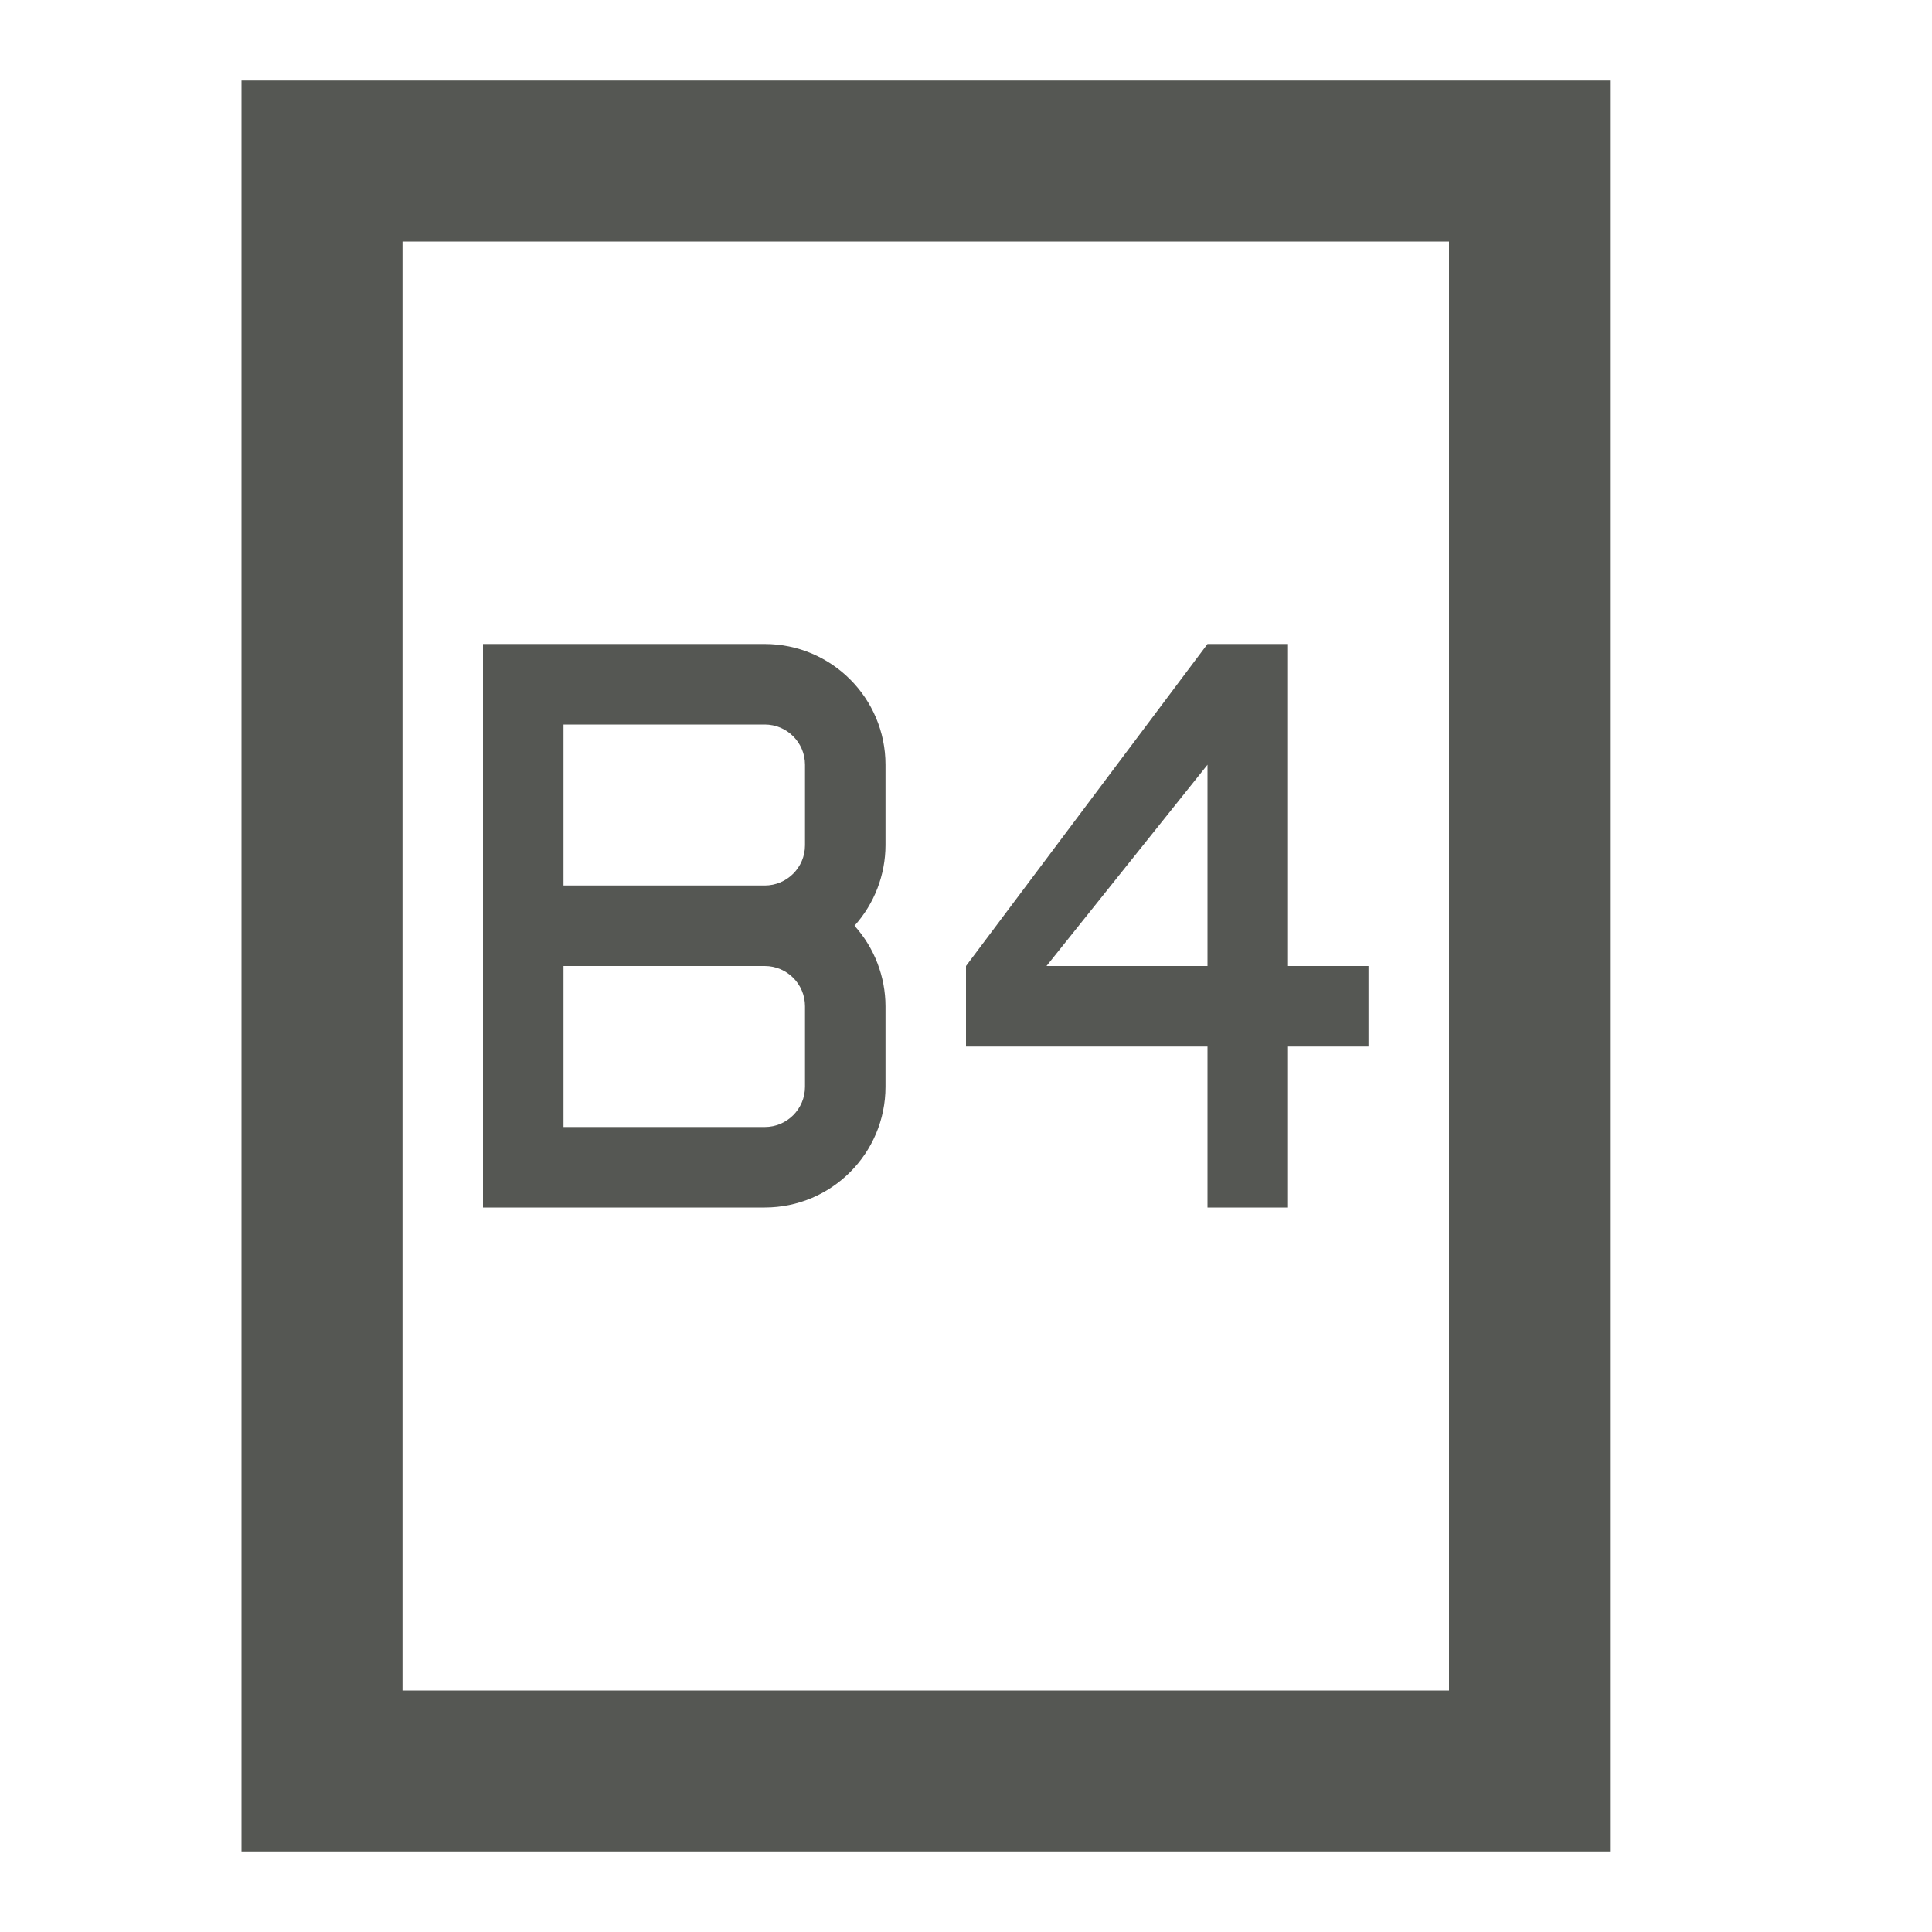
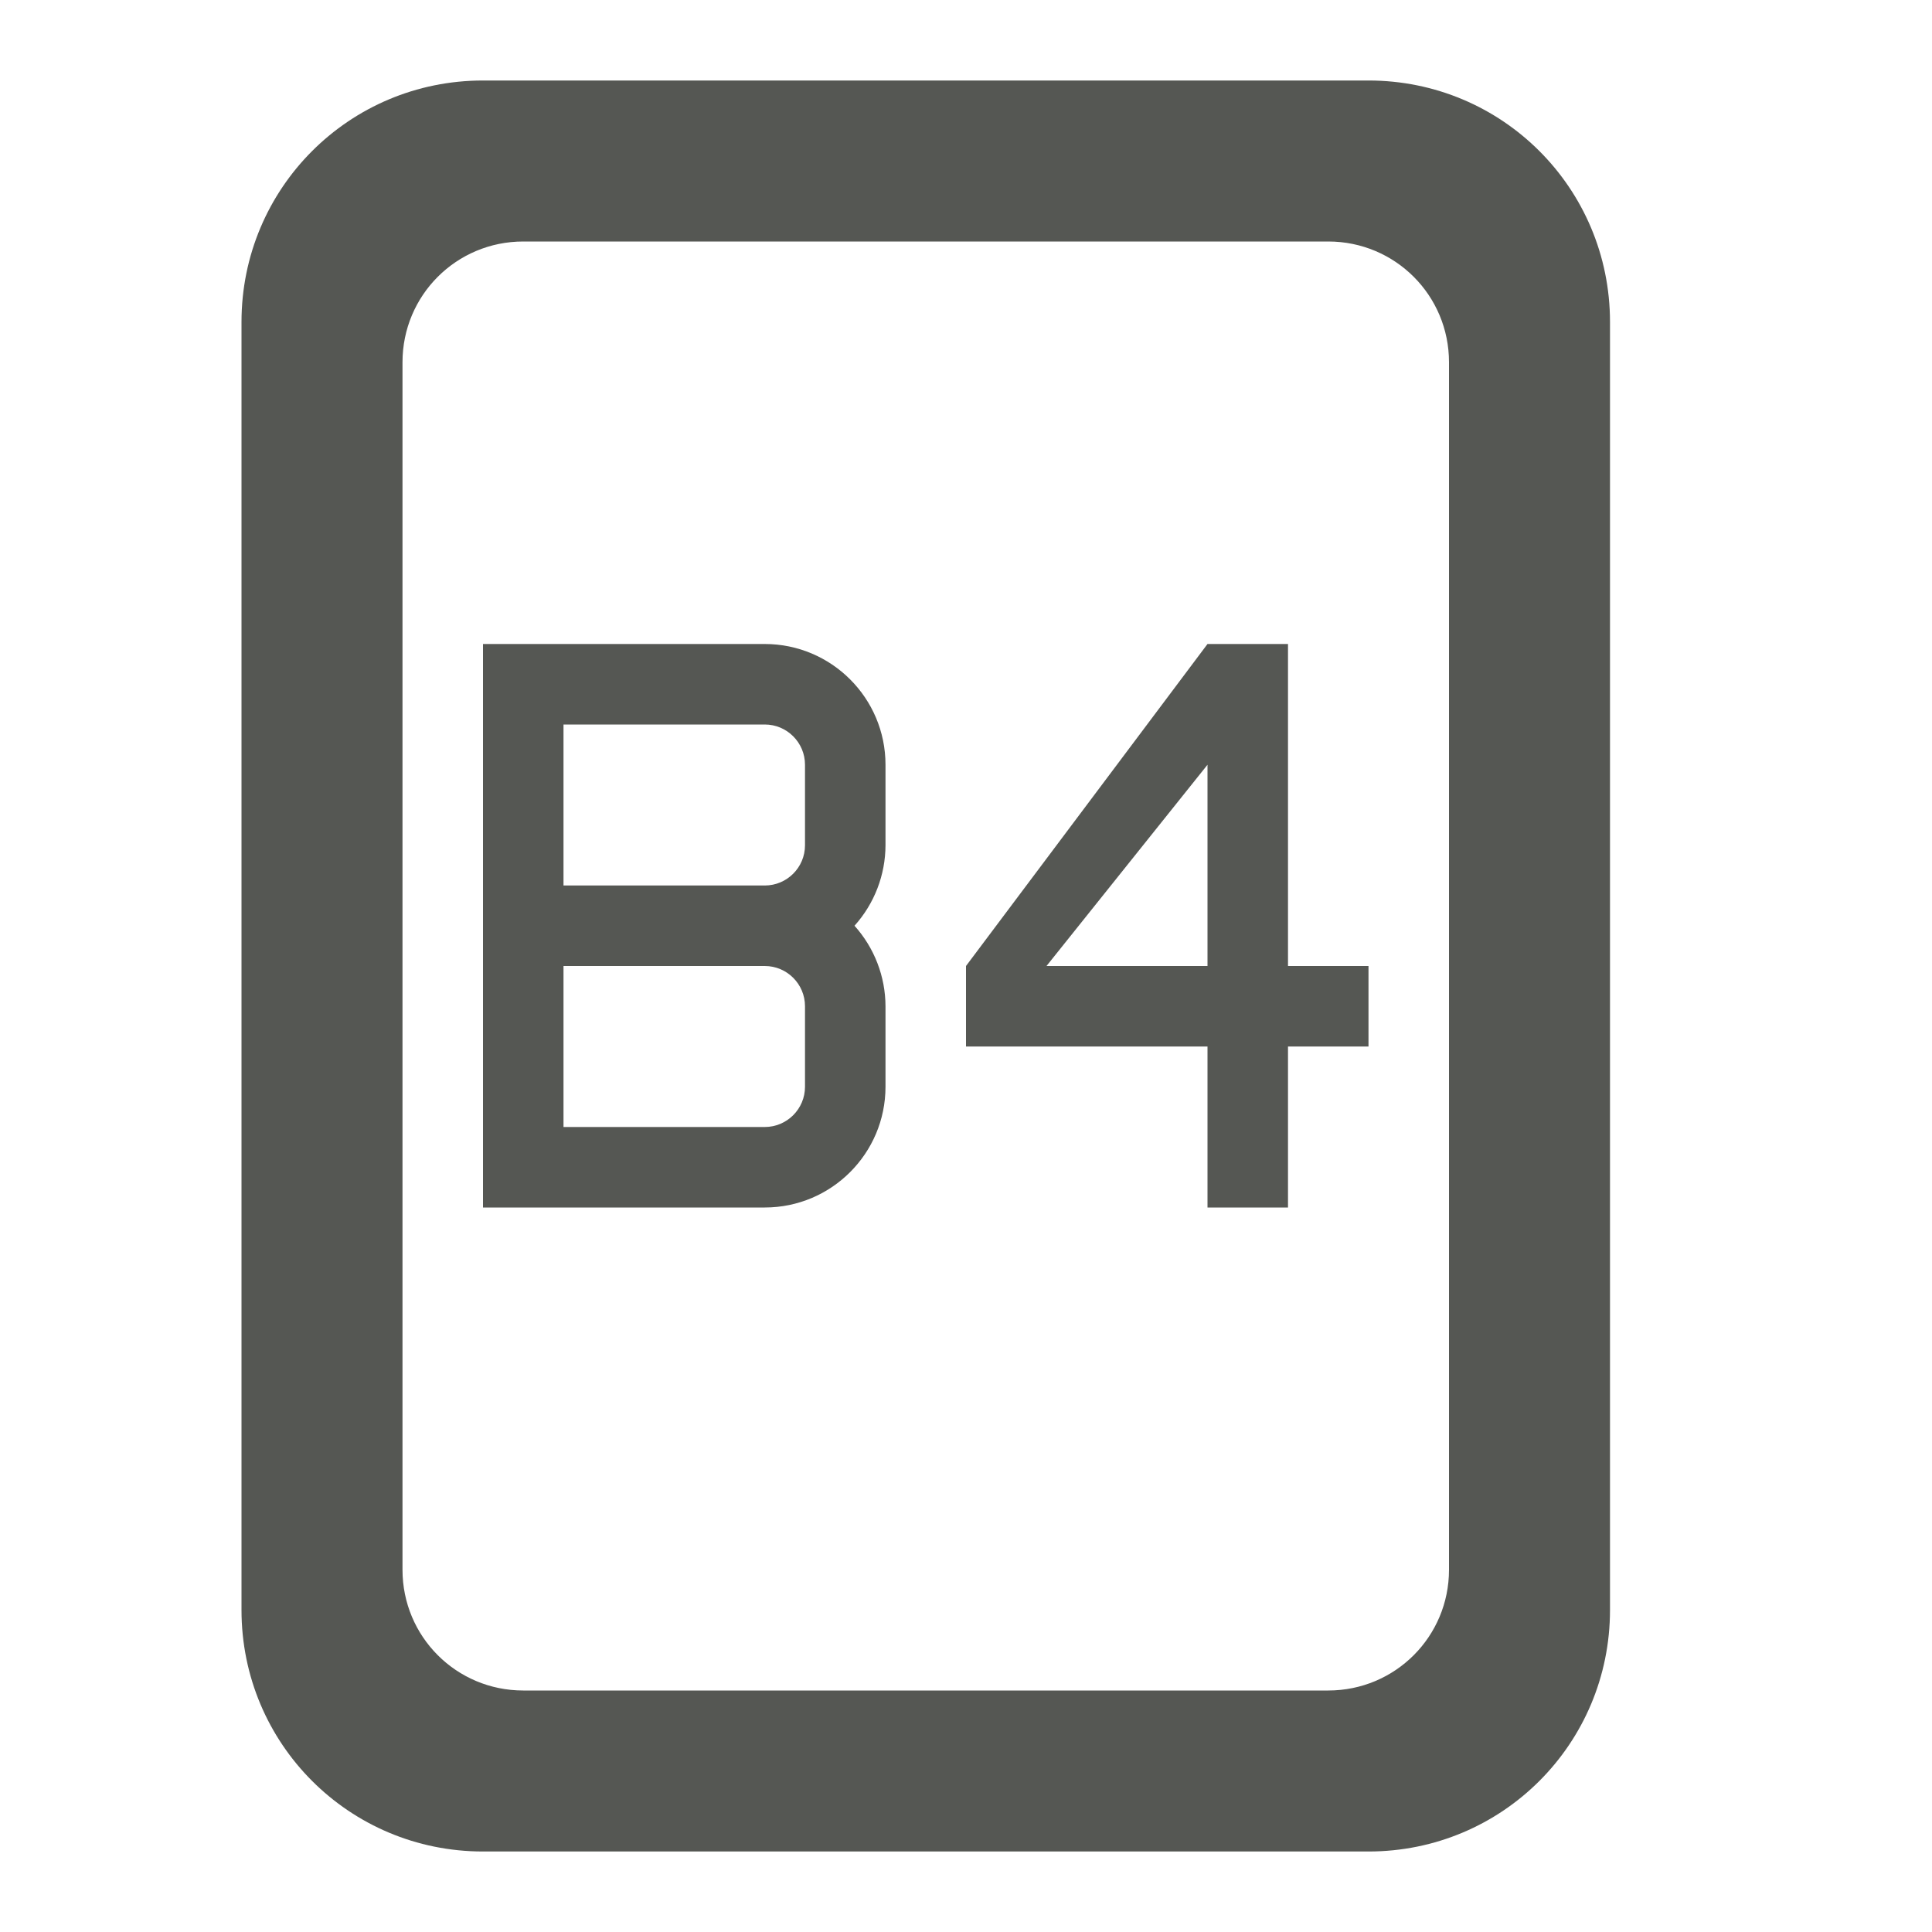
<svg xmlns="http://www.w3.org/2000/svg" height="24" viewBox="0 0 24 24" width="24">
-   <path d="m3 1v22h1 1 13 1 1v-20-2h-2-13-1zm2 2h13v18h-13zm1 5v7h1 2.5c.828 0 1.5-.672 1.5-1.5v-1c-.001-.369-.138-.725-.385-1 .247-.275.384-.631.385-1v-1c0-.828-.672-1.5-1.5-1.5h-2.5zm9 0-3 4v1h3v2h1v-2h1v-1h-1v-4zm-8 1h2.5c.276 0 .5.224.5.5v1c0 .276-.224.5-.5.5h-2.5zm8 .5v2.5h-2zm-8 2.5h2.5c.276 0 .5.224.5.5v1c0 .276-.224.5-.5.5h-2.5z" fill="#555753" />
+   <path d="m6 8v7h1 2.5c.828 0 1.5-.672 1.5-1.5v-1c-.001-.369-.138-.725-.385-1 .247-.275.384-.631.385-1v-1c0-.828-.672-1.5-1.5-1.5h-2.5zm9 0-3 4v1h3v2h1v-2h1v-1h-1v-4zm-8 1h2.5c.276 0 .5.224.5.5v1c0 .276-.224.5-.5.5h-2.5zm8 .5v2.5h-2zm-8 2.5h2.5c.276 0 .5.224.5.5v1c0 .276-.224.5-.5.5h-2.5zm10 11c1.662 0 3-1.338 3-3v-16c0-1.662-1.338-3-3-3h-11c-1.662 0-3 1.338-3 3v16c0 1.662 1.338 3 3 3zm-.5-2h-10c-.831 0-1.5-.669-1.5-1.5v-15c0-.831.669-1.5 1.5-1.5h10c.831 0 1.5.669 1.5 1.5v15c0 .831-.669 1.5-1.5 1.5z" fill="#555753" />
</svg>
